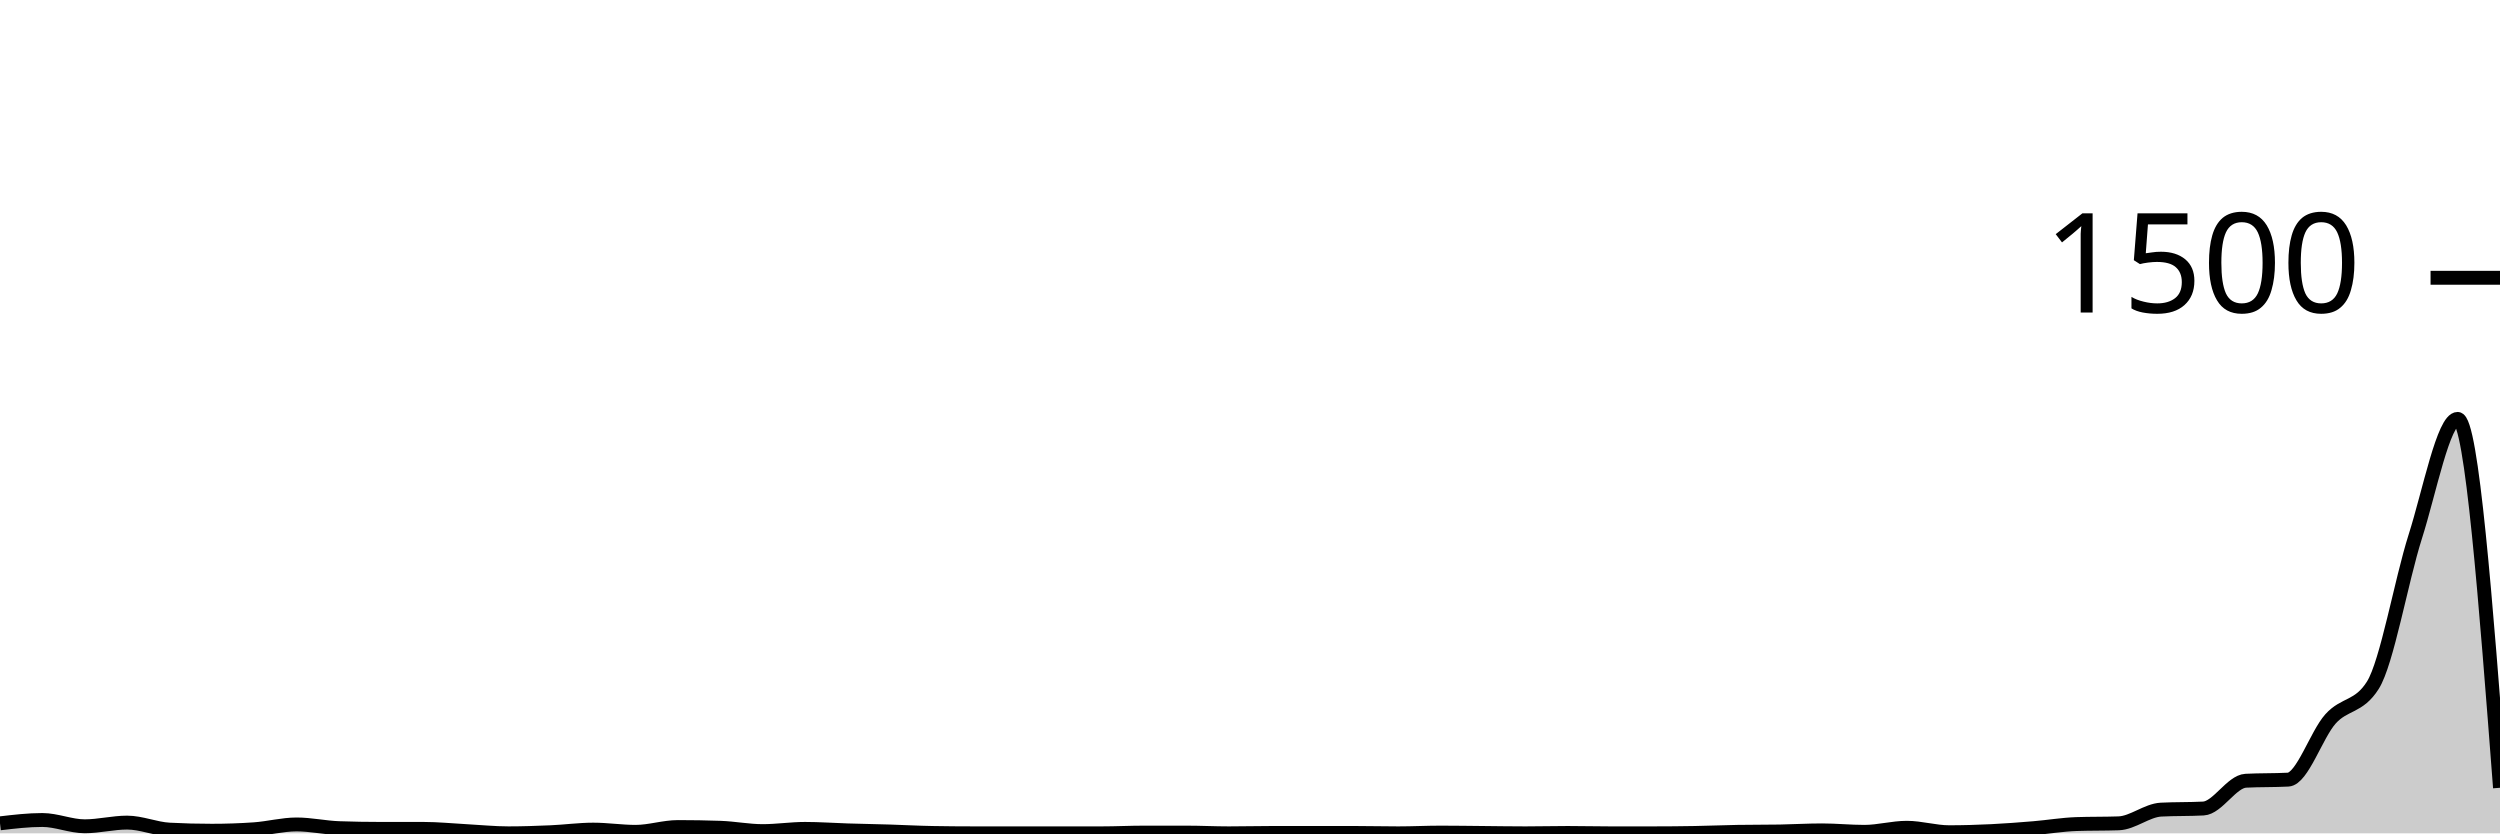
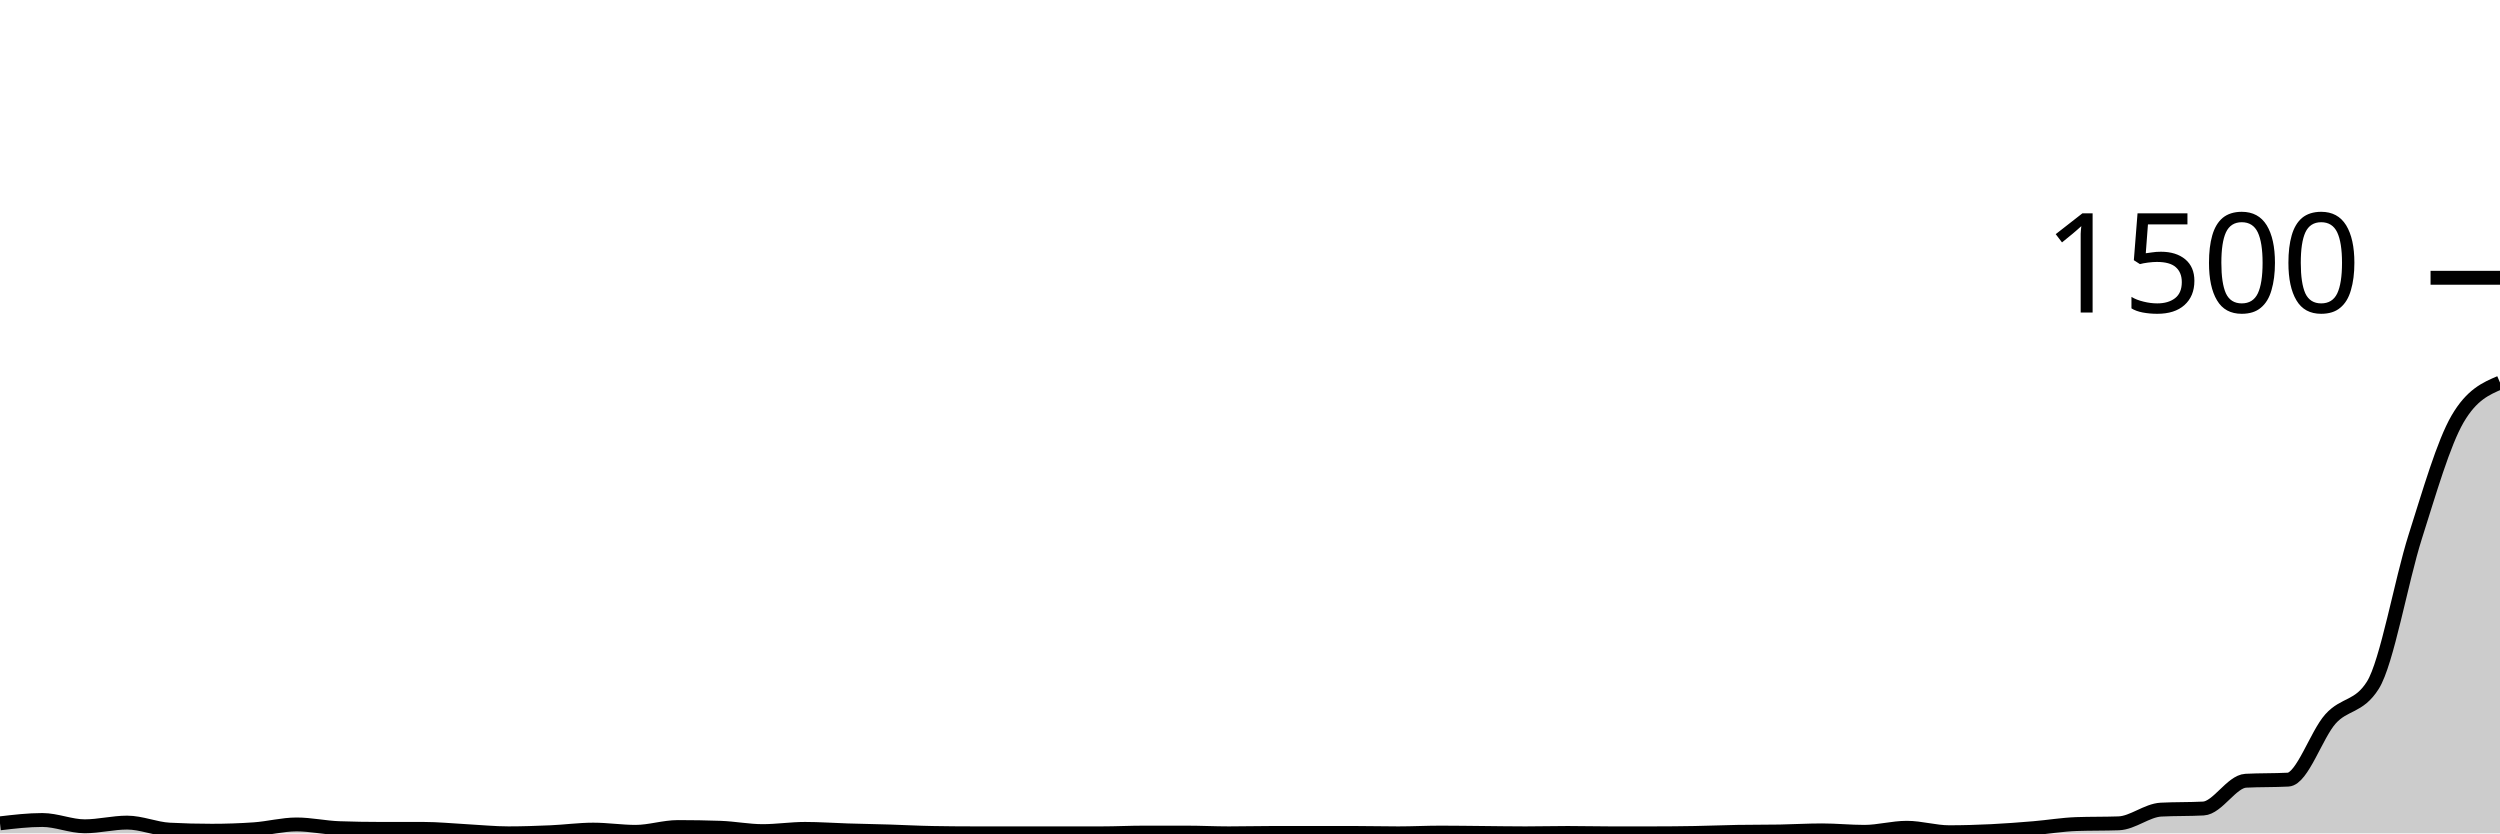
<svg xmlns="http://www.w3.org/2000/svg" viewBox="0 0 180 60">
  <g transform="translate(0,20)">
-     <path class="area" fill="rgba(0, 0, 0, 0.2)" d="M0,39.28C1.017,39.16,2.034,39.04,3.051,39.04C4.068,39.04,5.085,39.493,6.102,39.493C7.119,39.493,8.136,39.227,9.153,39.227C10.169,39.227,11.186,39.68,12.203,39.733C13.22,39.787,14.237,39.813,15.254,39.813C16.271,39.813,17.288,39.778,18.305,39.707C19.322,39.636,20.339,39.36,21.356,39.36C22.373,39.36,23.39,39.591,24.407,39.627C25.424,39.662,26.441,39.68,27.458,39.68C28.475,39.68,29.492,39.68,30.508,39.68C31.525,39.68,32.542,39.787,33.559,39.84C34.576,39.893,35.593,40,36.61,40C37.627,40,38.644,39.964,39.661,39.92C40.678,39.876,41.695,39.733,42.712,39.733C43.729,39.733,44.746,39.893,45.763,39.893C46.78,39.893,47.797,39.547,48.814,39.547C49.831,39.547,50.847,39.564,51.864,39.6C52.881,39.636,53.898,39.84,54.915,39.84C55.932,39.84,56.949,39.68,57.966,39.68C58.983,39.68,60,39.756,61.017,39.787C62.034,39.818,63.051,39.836,64.068,39.867C65.085,39.898,66.102,39.956,67.119,39.973C68.136,39.991,69.153,40,70.169,40C71.186,40,72.203,40,73.22,40C74.237,40,75.254,40,76.271,40C77.288,40,78.305,40,79.322,40C80.339,40,81.356,39.947,82.373,39.947C83.39,39.947,84.407,39.947,85.424,39.947C86.441,39.947,87.458,40,88.475,40C89.492,40,90.508,39.973,91.525,39.973C92.542,39.973,93.559,39.973,94.576,39.973C95.593,39.973,96.61,39.973,97.627,39.973C98.644,39.973,99.661,40,100.678,40C101.695,40,102.712,39.947,103.729,39.947C104.746,39.947,105.763,39.964,106.78,39.973C107.797,39.982,108.814,40,109.831,40C110.847,40,111.864,39.973,112.881,39.973C113.898,39.973,114.915,40,115.932,40C116.949,40,117.966,40,118.983,40C120,40,121.017,39.991,122.034,39.973C123.051,39.956,124.068,39.911,125.085,39.893C126.102,39.876,127.119,39.884,128.136,39.867C129.153,39.849,130.169,39.787,131.186,39.787C132.203,39.787,133.22,39.893,134.237,39.893C135.254,39.893,136.271,39.6,137.288,39.6C138.305,39.6,139.322,39.92,140.339,39.92C141.356,39.92,142.373,39.889,143.39,39.84C144.407,39.791,145.424,39.711,146.441,39.627C147.458,39.542,148.475,39.369,149.492,39.333C150.508,39.298,151.525,39.316,152.542,39.28C153.559,39.244,154.576,38.347,155.593,38.293C156.61,38.24,157.627,38.267,158.644,38.213C159.661,38.16,160.678,36.267,161.695,36.213C162.712,36.16,163.729,36.187,164.746,36.133C165.763,36.08,166.78,32.893,167.797,31.76C168.814,30.627,169.831,30.951,170.847,29.333C171.864,27.716,172.881,21.836,173.898,18.64C174.915,15.444,175.932,10.16,176.949,10.16C177.966,10.16,178.983,23.44,180,36.72L180,40C178.983,40,177.966,40,176.949,40C175.932,40,174.915,40,173.898,40C172.881,40,171.864,40,170.847,40C169.831,40,168.814,40,167.797,40C166.78,40,165.763,40,164.746,40C163.729,40,162.712,40,161.695,40C160.678,40,159.661,40,158.644,40C157.627,40,156.61,40,155.593,40C154.576,40,153.559,40,152.542,40C151.525,40,150.508,40,149.492,40C148.475,40,147.458,40,146.441,40C145.424,40,144.407,40,143.39,40C142.373,40,141.356,40,140.339,40C139.322,40,138.305,40,137.288,40C136.271,40,135.254,40,134.237,40C133.22,40,132.203,40,131.186,40C130.169,40,129.153,40,128.136,40C127.119,40,126.102,40,125.085,40C124.068,40,123.051,40,122.034,40C121.017,40,120,40,118.983,40C117.966,40,116.949,40,115.932,40C114.915,40,113.898,40,112.881,40C111.864,40,110.847,40,109.831,40C108.814,40,107.797,40,106.78,40C105.763,40,104.746,40,103.729,40C102.712,40,101.695,40,100.678,40C99.661,40,98.644,40,97.627,40C96.61,40,95.593,40,94.576,40C93.559,40,92.542,40,91.525,40C90.508,40,89.492,40,88.475,40C87.458,40,86.441,40,85.424,40C84.407,40,83.39,40,82.373,40C81.356,40,80.339,40,79.322,40C78.305,40,77.288,40,76.271,40C75.254,40,74.237,40,73.22,40C72.203,40,71.186,40,70.169,40C69.153,40,68.136,40,67.119,40C66.102,40,65.085,40,64.068,40C63.051,40,62.034,40,61.017,40C60,40,58.983,40,57.966,40C56.949,40,55.932,40,54.915,40C53.898,40,52.881,40,51.864,40C50.847,40,49.831,40,48.814,40C47.797,40,46.78,40,45.763,40C44.746,40,43.729,40,42.712,40C41.695,40,40.678,40,39.661,40C38.644,40,37.627,40,36.61,40C35.593,40,34.576,40,33.559,40C32.542,40,31.525,40,30.508,40C29.492,40,28.475,40,27.458,40C26.441,40,25.424,40,24.407,40C23.39,40,22.373,40,21.356,40C20.339,40,19.322,40,18.305,40C17.288,40,16.271,40,15.254,40C14.237,40,13.22,40,12.203,40C11.186,40,10.169,40,9.153,40C8.136,40,7.119,40,6.102,40C5.085,40,4.068,40,3.051,40C2.034,40,1.017,40,0,40Z" />
-     <path class="line" stroke="black" fill="none" d="M0,39.28C1.017,39.16,2.034,39.04,3.051,39.04C4.068,39.04,5.085,39.493,6.102,39.493C7.119,39.493,8.136,39.227,9.153,39.227C10.169,39.227,11.186,39.68,12.203,39.733C13.22,39.787,14.237,39.813,15.254,39.813C16.271,39.813,17.288,39.778,18.305,39.707C19.322,39.636,20.339,39.36,21.356,39.36C22.373,39.36,23.39,39.591,24.407,39.627C25.424,39.662,26.441,39.68,27.458,39.68C28.475,39.68,29.492,39.68,30.508,39.68C31.525,39.68,32.542,39.787,33.559,39.84C34.576,39.893,35.593,40,36.61,40C37.627,40,38.644,39.964,39.661,39.92C40.678,39.876,41.695,39.733,42.712,39.733C43.729,39.733,44.746,39.893,45.763,39.893C46.78,39.893,47.797,39.547,48.814,39.547C49.831,39.547,50.847,39.564,51.864,39.6C52.881,39.636,53.898,39.84,54.915,39.84C55.932,39.84,56.949,39.68,57.966,39.68C58.983,39.68,60,39.756,61.017,39.787C62.034,39.818,63.051,39.836,64.068,39.867C65.085,39.898,66.102,39.956,67.119,39.973C68.136,39.991,69.153,40,70.169,40C71.186,40,72.203,40,73.22,40C74.237,40,75.254,40,76.271,40C77.288,40,78.305,40,79.322,40C80.339,40,81.356,39.947,82.373,39.947C83.39,39.947,84.407,39.947,85.424,39.947C86.441,39.947,87.458,40,88.475,40C89.492,40,90.508,39.973,91.525,39.973C92.542,39.973,93.559,39.973,94.576,39.973C95.593,39.973,96.61,39.973,97.627,39.973C98.644,39.973,99.661,40,100.678,40C101.695,40,102.712,39.947,103.729,39.947C104.746,39.947,105.763,39.964,106.78,39.973C107.797,39.982,108.814,40,109.831,40C110.847,40,111.864,39.973,112.881,39.973C113.898,39.973,114.915,40,115.932,40C116.949,40,117.966,40,118.983,40C120,40,121.017,39.991,122.034,39.973C123.051,39.956,124.068,39.911,125.085,39.893C126.102,39.876,127.119,39.884,128.136,39.867C129.153,39.849,130.169,39.787,131.186,39.787C132.203,39.787,133.22,39.893,134.237,39.893C135.254,39.893,136.271,39.6,137.288,39.6C138.305,39.6,139.322,39.92,140.339,39.92C141.356,39.92,142.373,39.889,143.39,39.84C144.407,39.791,145.424,39.711,146.441,39.627C147.458,39.542,148.475,39.369,149.492,39.333C150.508,39.298,151.525,39.316,152.542,39.28C153.559,39.244,154.576,38.347,155.593,38.293C156.61,38.24,157.627,38.267,158.644,38.213C159.661,38.16,160.678,36.267,161.695,36.213C162.712,36.16,163.729,36.187,164.746,36.133C165.763,36.08,166.78,32.893,167.797,31.76C168.814,30.627,169.831,30.951,170.847,29.333C171.864,27.716,172.881,21.836,173.898,18.64C174.915,15.444,175.932,10.16,176.949,10.16C177.966,10.16,178.983,23.44,180,36.72" />
+     <path class="area" fill="rgba(0, 0, 0, 0.2)" d="M0,39.28C1.017,39.16,2.034,39.04,3.051,39.04C4.068,39.04,5.085,39.493,6.102,39.493C7.119,39.493,8.136,39.227,9.153,39.227C10.169,39.227,11.186,39.68,12.203,39.733C13.22,39.787,14.237,39.813,15.254,39.813C16.271,39.813,17.288,39.778,18.305,39.707C19.322,39.636,20.339,39.36,21.356,39.36C22.373,39.36,23.39,39.591,24.407,39.627C25.424,39.662,26.441,39.68,27.458,39.68C28.475,39.68,29.492,39.68,30.508,39.68C31.525,39.68,32.542,39.787,33.559,39.84C34.576,39.893,35.593,40,36.61,40C37.627,40,38.644,39.964,39.661,39.92C40.678,39.876,41.695,39.733,42.712,39.733C43.729,39.733,44.746,39.893,45.763,39.893C46.78,39.893,47.797,39.547,48.814,39.547C49.831,39.547,50.847,39.564,51.864,39.6C52.881,39.636,53.898,39.84,54.915,39.84C55.932,39.84,56.949,39.68,57.966,39.68C58.983,39.68,60,39.756,61.017,39.787C62.034,39.818,63.051,39.836,64.068,39.867C65.085,39.898,66.102,39.956,67.119,39.973C68.136,39.991,69.153,40,70.169,40C71.186,40,72.203,40,73.22,40C74.237,40,75.254,40,76.271,40C77.288,40,78.305,40,79.322,40C80.339,40,81.356,39.947,82.373,39.947C83.39,39.947,84.407,39.947,85.424,39.947C86.441,39.947,87.458,40,88.475,40C89.492,40,90.508,39.973,91.525,39.973C92.542,39.973,93.559,39.973,94.576,39.973C95.593,39.973,96.61,39.973,97.627,39.973C98.644,39.973,99.661,40,100.678,40C101.695,40,102.712,39.947,103.729,39.947C104.746,39.947,105.763,39.964,106.78,39.973C107.797,39.982,108.814,40,109.831,40C110.847,40,111.864,39.973,112.881,39.973C113.898,39.973,114.915,40,115.932,40C116.949,40,117.966,40,118.983,40C120,40,121.017,39.991,122.034,39.973C123.051,39.956,124.068,39.911,125.085,39.893C126.102,39.876,127.119,39.884,128.136,39.867C129.153,39.849,130.169,39.787,131.186,39.787C132.203,39.787,133.22,39.893,134.237,39.893C135.254,39.893,136.271,39.6,137.288,39.6C138.305,39.6,139.322,39.92,140.339,39.92C141.356,39.92,142.373,39.889,143.39,39.84C144.407,39.791,145.424,39.711,146.441,39.627C147.458,39.542,148.475,39.369,149.492,39.333C150.508,39.298,151.525,39.316,152.542,39.28C153.559,39.244,154.576,38.347,155.593,38.293C156.61,38.24,157.627,38.267,158.644,38.213C159.661,38.16,160.678,36.267,161.695,36.213C162.712,36.16,163.729,36.187,164.746,36.133C165.763,36.08,166.78,32.893,167.797,31.76C168.814,30.627,169.831,30.951,170.847,29.333C171.864,27.716,172.881,21.836,173.898,18.64C174.915,15.444,175.932,11.902,176.949,10.16C177.966,8.418,178.983,7.982,180,7.547L180,40C178.983,40,177.966,40,176.949,40C175.932,40,174.915,40,173.898,40C172.881,40,171.864,40,170.847,40C169.831,40,168.814,40,167.797,40C166.78,40,165.763,40,164.746,40C163.729,40,162.712,40,161.695,40C160.678,40,159.661,40,158.644,40C157.627,40,156.61,40,155.593,40C154.576,40,153.559,40,152.542,40C151.525,40,150.508,40,149.492,40C148.475,40,147.458,40,146.441,40C145.424,40,144.407,40,143.39,40C142.373,40,141.356,40,140.339,40C139.322,40,138.305,40,137.288,40C136.271,40,135.254,40,134.237,40C133.22,40,132.203,40,131.186,40C130.169,40,129.153,40,128.136,40C127.119,40,126.102,40,125.085,40C124.068,40,123.051,40,122.034,40C121.017,40,120,40,118.983,40C117.966,40,116.949,40,115.932,40C114.915,40,113.898,40,112.881,40C111.864,40,110.847,40,109.831,40C108.814,40,107.797,40,106.78,40C105.763,40,104.746,40,103.729,40C102.712,40,101.695,40,100.678,40C99.661,40,98.644,40,97.627,40C96.61,40,95.593,40,94.576,40C93.559,40,92.542,40,91.525,40C90.508,40,89.492,40,88.475,40C87.458,40,86.441,40,85.424,40C84.407,40,83.39,40,82.373,40C81.356,40,80.339,40,79.322,40C78.305,40,77.288,40,76.271,40C75.254,40,74.237,40,73.22,40C72.203,40,71.186,40,70.169,40C69.153,40,68.136,40,67.119,40C66.102,40,65.085,40,64.068,40C63.051,40,62.034,40,61.017,40C60,40,58.983,40,57.966,40C56.949,40,55.932,40,54.915,40C53.898,40,52.881,40,51.864,40C50.847,40,49.831,40,48.814,40C47.797,40,46.78,40,45.763,40C44.746,40,43.729,40,42.712,40C41.695,40,40.678,40,39.661,40C38.644,40,37.627,40,36.61,40C35.593,40,34.576,40,33.559,40C32.542,40,31.525,40,30.508,40C29.492,40,28.475,40,27.458,40C26.441,40,25.424,40,24.407,40C23.39,40,22.373,40,21.356,40C20.339,40,19.322,40,18.305,40C17.288,40,16.271,40,15.254,40C14.237,40,13.22,40,12.203,40C11.186,40,10.169,40,9.153,40C8.136,40,7.119,40,6.102,40C5.085,40,4.068,40,3.051,40C2.034,40,1.017,40,0,40Z" />
+     <path class="line" stroke="black" fill="none" d="M0,39.28C1.017,39.16,2.034,39.04,3.051,39.04C4.068,39.04,5.085,39.493,6.102,39.493C7.119,39.493,8.136,39.227,9.153,39.227C10.169,39.227,11.186,39.68,12.203,39.733C13.22,39.787,14.237,39.813,15.254,39.813C16.271,39.813,17.288,39.778,18.305,39.707C19.322,39.636,20.339,39.36,21.356,39.36C22.373,39.36,23.39,39.591,24.407,39.627C25.424,39.662,26.441,39.68,27.458,39.68C28.475,39.68,29.492,39.68,30.508,39.68C31.525,39.68,32.542,39.787,33.559,39.84C34.576,39.893,35.593,40,36.61,40C37.627,40,38.644,39.964,39.661,39.92C40.678,39.876,41.695,39.733,42.712,39.733C43.729,39.733,44.746,39.893,45.763,39.893C46.78,39.893,47.797,39.547,48.814,39.547C49.831,39.547,50.847,39.564,51.864,39.6C52.881,39.636,53.898,39.84,54.915,39.84C55.932,39.84,56.949,39.68,57.966,39.68C58.983,39.68,60,39.756,61.017,39.787C62.034,39.818,63.051,39.836,64.068,39.867C65.085,39.898,66.102,39.956,67.119,39.973C68.136,39.991,69.153,40,70.169,40C71.186,40,72.203,40,73.22,40C74.237,40,75.254,40,76.271,40C77.288,40,78.305,40,79.322,40C80.339,40,81.356,39.947,82.373,39.947C83.39,39.947,84.407,39.947,85.424,39.947C86.441,39.947,87.458,40,88.475,40C89.492,40,90.508,39.973,91.525,39.973C92.542,39.973,93.559,39.973,94.576,39.973C95.593,39.973,96.61,39.973,97.627,39.973C98.644,39.973,99.661,40,100.678,40C101.695,40,102.712,39.947,103.729,39.947C104.746,39.947,105.763,39.964,106.78,39.973C107.797,39.982,108.814,40,109.831,40C110.847,40,111.864,39.973,112.881,39.973C113.898,39.973,114.915,40,115.932,40C116.949,40,117.966,40,118.983,40C120,40,121.017,39.991,122.034,39.973C123.051,39.956,124.068,39.911,125.085,39.893C126.102,39.876,127.119,39.884,128.136,39.867C129.153,39.849,130.169,39.787,131.186,39.787C132.203,39.787,133.22,39.893,134.237,39.893C135.254,39.893,136.271,39.6,137.288,39.6C138.305,39.6,139.322,39.92,140.339,39.92C141.356,39.92,142.373,39.889,143.39,39.84C144.407,39.791,145.424,39.711,146.441,39.627C147.458,39.542,148.475,39.369,149.492,39.333C150.508,39.298,151.525,39.316,152.542,39.28C153.559,39.244,154.576,38.347,155.593,38.293C156.61,38.24,157.627,38.267,158.644,38.213C159.661,38.16,160.678,36.267,161.695,36.213C162.712,36.16,163.729,36.187,164.746,36.133C165.763,36.08,166.78,32.893,167.797,31.76C168.814,30.627,169.831,30.951,170.847,29.333C171.864,27.716,172.881,21.836,173.898,18.64C174.915,15.444,175.932,11.902,176.949,10.16C177.966,8.418,178.983,7.982,180,7.547" />
    <path class="axis-ceiling" stroke-width="1" stroke="black" fill="none" d="M175,0L180,0" />
    <text class="axis-ceiling-label" font-family="sans-serif" text-anchor="end" font-size="10px" x="170" y="2.5">1500</text>
  </g>
</svg>
